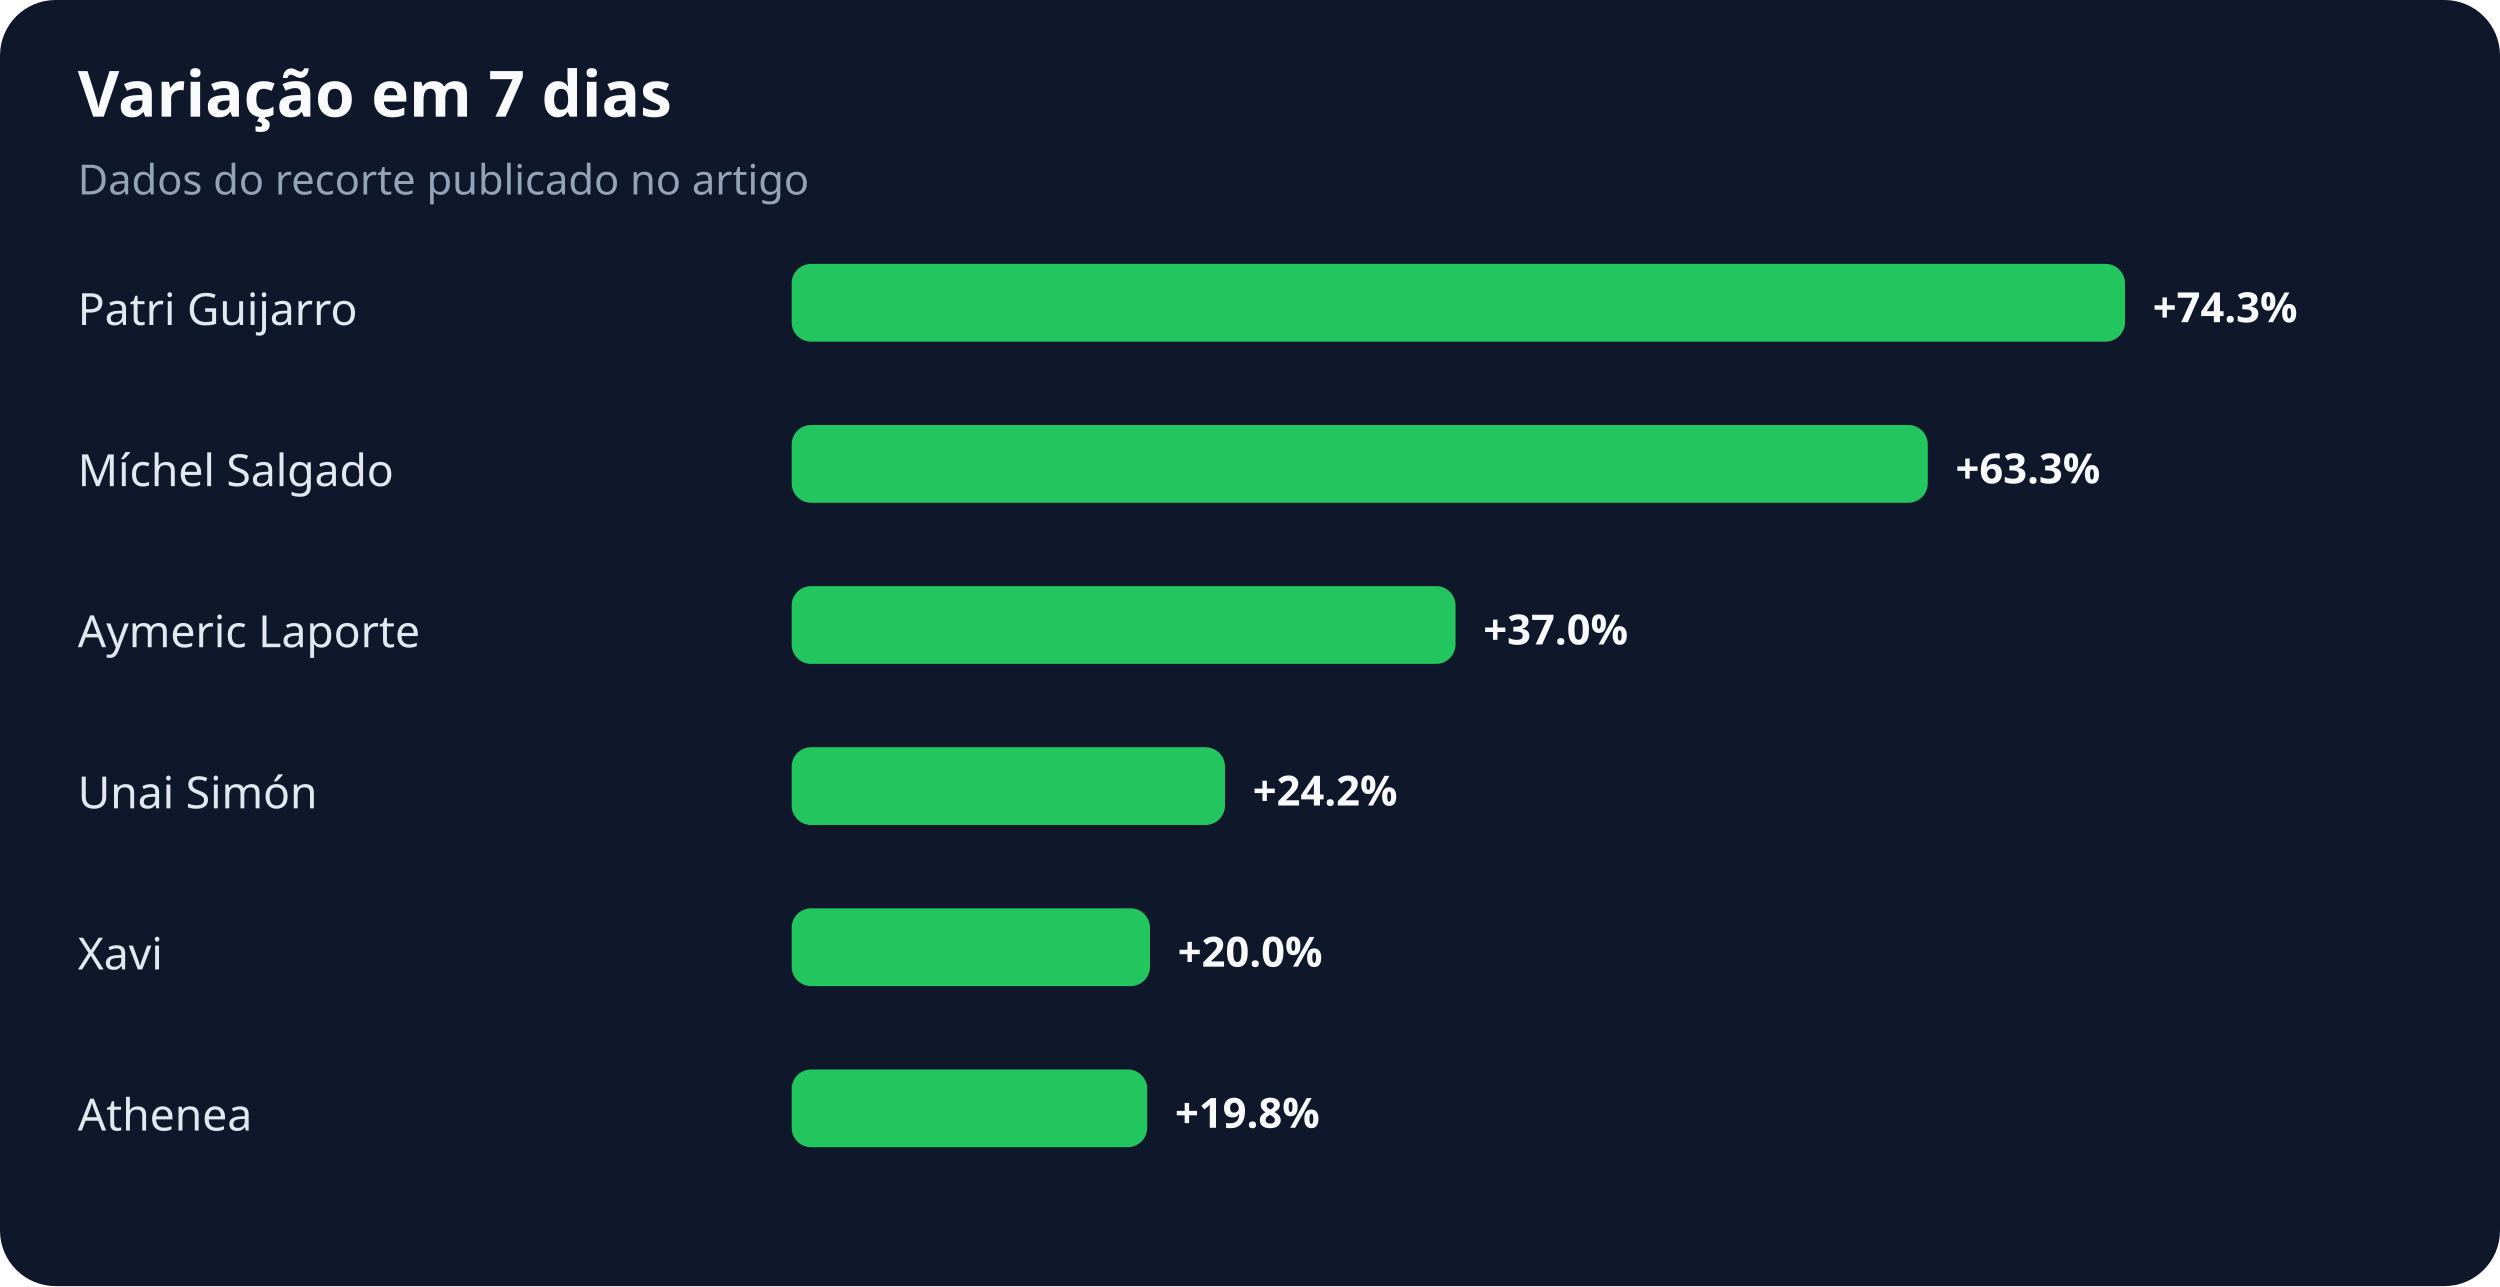
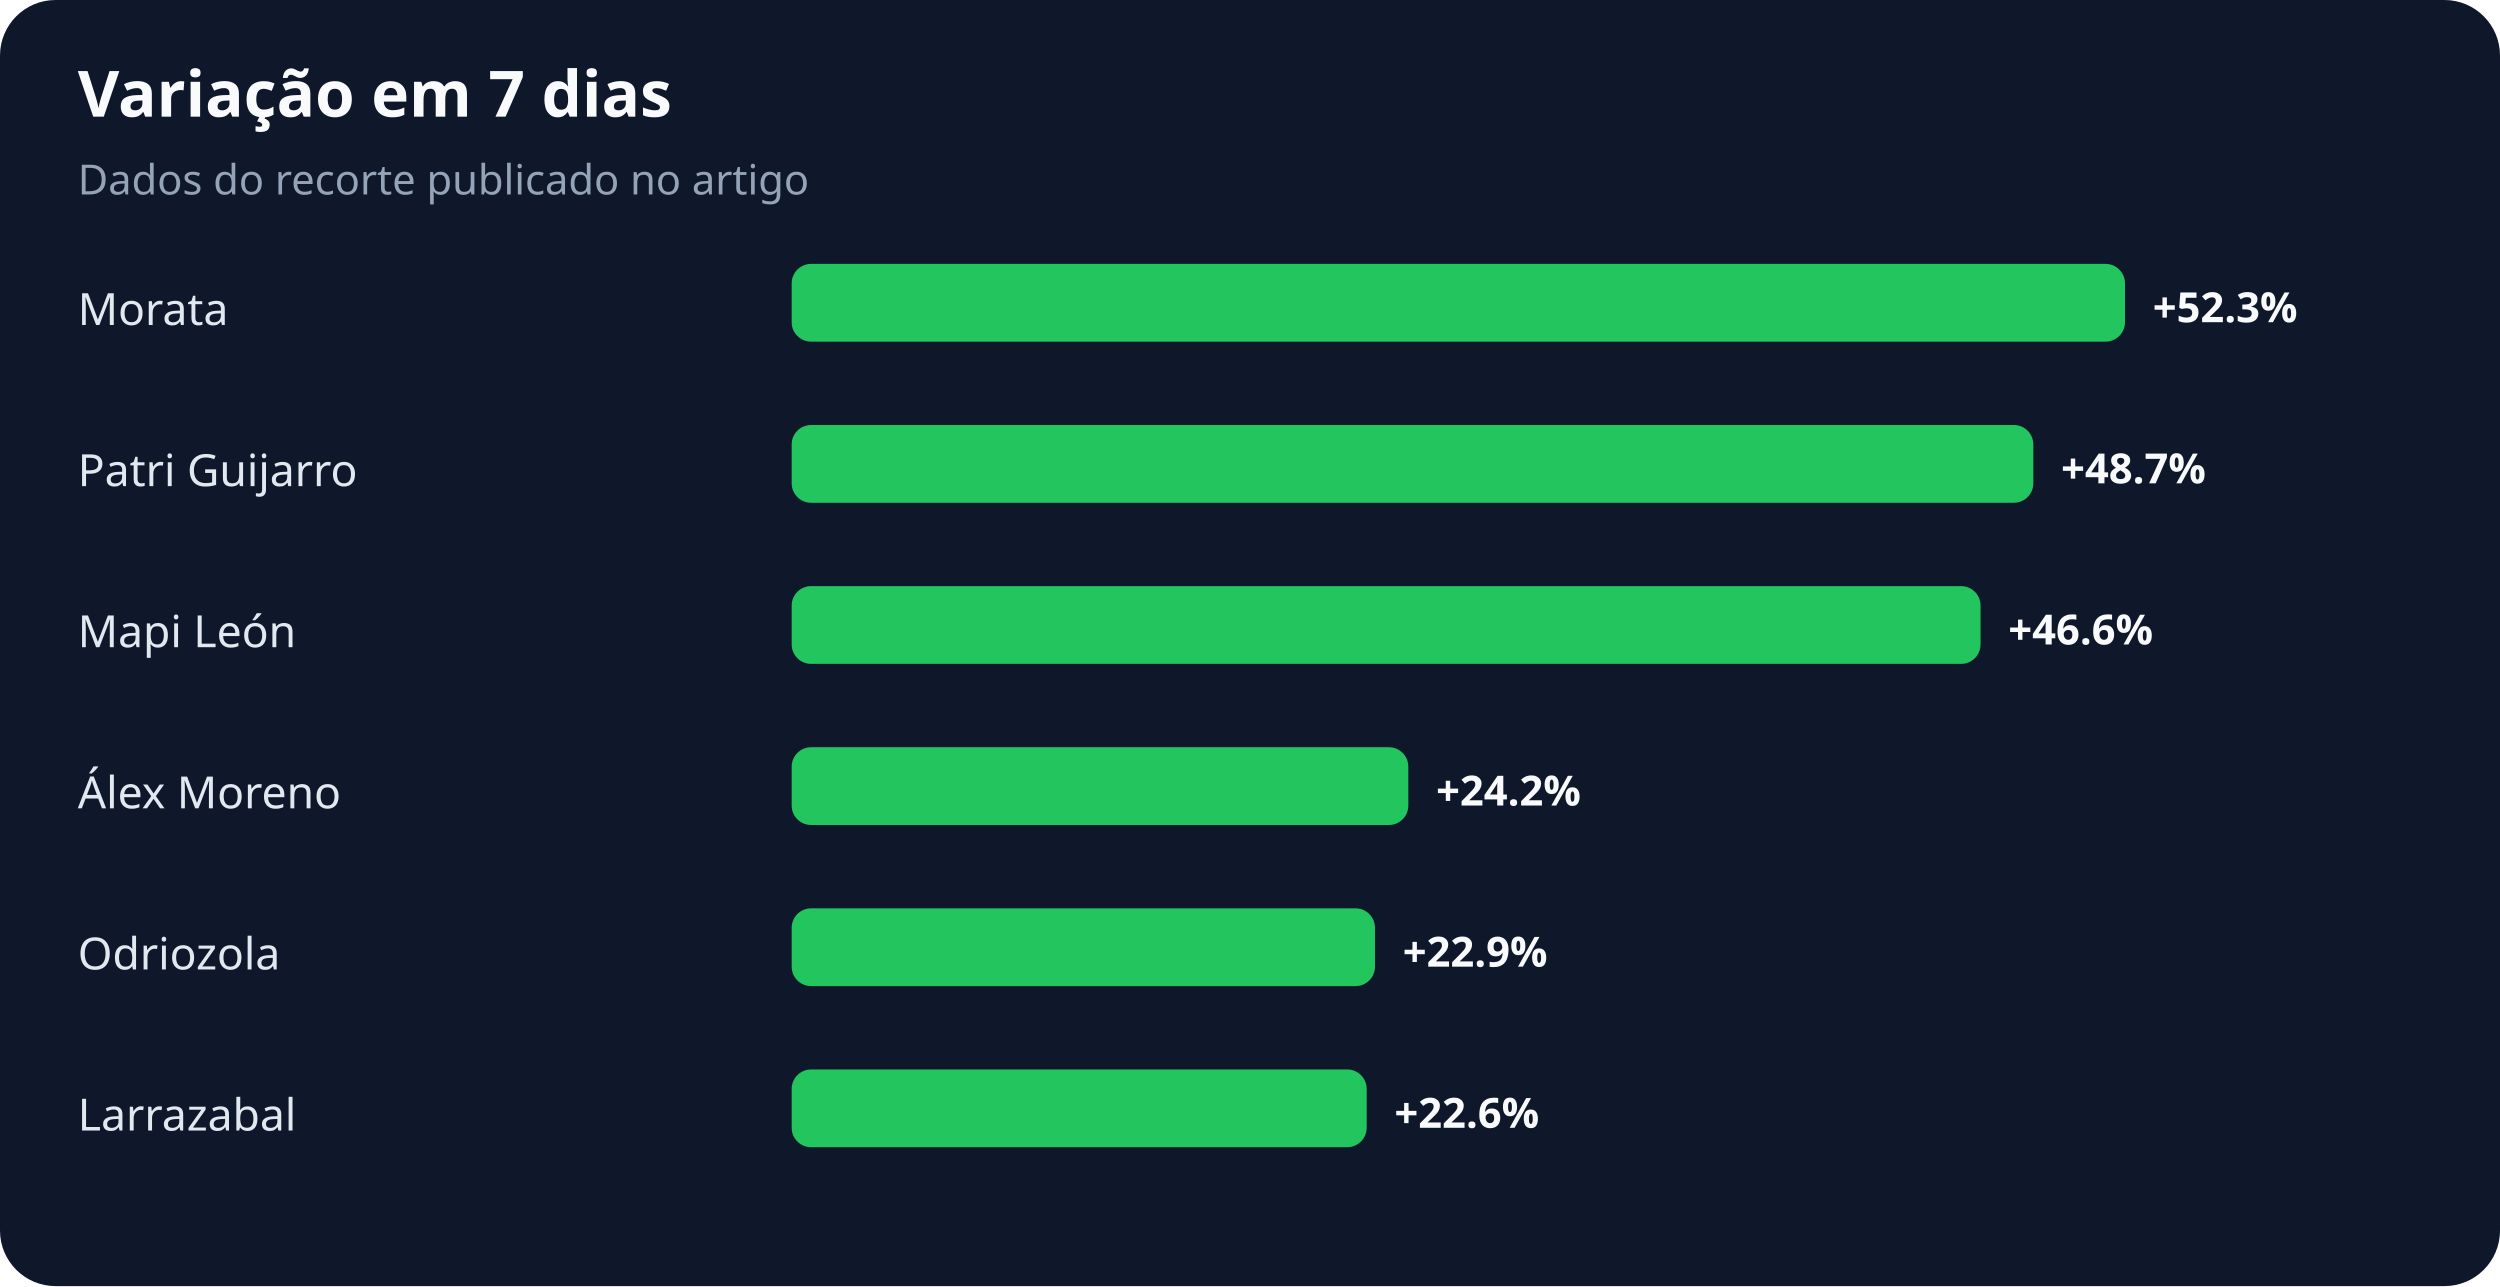
<svg xmlns="http://www.w3.org/2000/svg" width="900" height="463" viewBox="0 0 900 463" role="img" aria-labelledby="title desc">
  <rect width="100%" height="100%" rx="20" fill="#0f172a" />
  <text x="28" y="42" fill="#f8fafc" font-family="system-ui,sans-serif" font-size="23" font-weight="700">Variação em 7 dias</text>
  <text x="28" y="70" fill="#94a3b8" font-family="system-ui,sans-serif" font-size="15">Dados do recorte publicado no artigo</text>
-   <text x="28" y="117" fill="#e2e8f0" font-family="system-ui,sans-serif" font-size="16">Patri Guijarro</text>
+   <text x="28" y="117" fill="#e2e8f0" font-family="system-ui,sans-serif" font-size="16">Morata</text>
  <rect x="285" y="95" width="480" height="28" rx="7" fill="#22c55e" />
-   <text x="775" y="116" fill="#f8fafc" font-family="system-ui,sans-serif" font-size="15" font-weight="700">+74.3%</text>
-   <text x="28" y="175" fill="#e2e8f0" font-family="system-ui,sans-serif" font-size="16">Míchel Salgado</text>
-   <rect x="285" y="153" width="409" height="28" rx="7" fill="#22c55e" />
-   <text x="704" y="174" fill="#f8fafc" font-family="system-ui,sans-serif" font-size="15" font-weight="700">+63.3%</text>
-   <text x="28" y="233" fill="#e2e8f0" font-family="system-ui,sans-serif" font-size="16">Aymeric Laporte</text>
-   <rect x="285" y="211" width="239" height="28" rx="7" fill="#22c55e" />
-   <text x="534" y="232" fill="#f8fafc" font-family="system-ui,sans-serif" font-size="15" font-weight="700">+37.0%</text>
-   <text x="28" y="291" fill="#e2e8f0" font-family="system-ui,sans-serif" font-size="16">Unai Simón</text>
-   <rect x="285" y="269" width="156" height="28" rx="7" fill="#22c55e" />
-   <text x="451" y="290" fill="#f8fafc" font-family="system-ui,sans-serif" font-size="15" font-weight="700">+24.2%</text>
-   <text x="28" y="349" fill="#e2e8f0" font-family="system-ui,sans-serif" font-size="16">Xavi</text>
-   <rect x="285" y="327" width="129" height="28" rx="7" fill="#22c55e" />
-   <text x="424" y="348" fill="#f8fafc" font-family="system-ui,sans-serif" font-size="15" font-weight="700">+20.0%</text>
-   <text x="28" y="407" fill="#e2e8f0" font-family="system-ui,sans-serif" font-size="16">Athenea</text>
-   <rect x="285" y="385" width="128" height="28" rx="7" fill="#22c55e" />
-   <text x="423" y="406" fill="#f8fafc" font-family="system-ui,sans-serif" font-size="15" font-weight="700">+19.8%</text>
+   <text x="775" y="116" fill="#f8fafc" font-family="system-ui,sans-serif" font-size="15" font-weight="700">+52.3%</text>
+   <text x="28" y="175" fill="#e2e8f0" font-family="system-ui,sans-serif" font-size="16">Patri Guijarro</text>
+   <rect x="285" y="153" width="447" height="28" rx="7" fill="#22c55e" />
+   <text x="742" y="174" fill="#f8fafc" font-family="system-ui,sans-serif" font-size="15" font-weight="700">+48.7%</text>
+   <text x="28" y="233" fill="#e2e8f0" font-family="system-ui,sans-serif" font-size="16">Mapi León</text>
+   <rect x="285" y="211" width="428" height="28" rx="7" fill="#22c55e" />
+   <text x="723" y="232" fill="#f8fafc" font-family="system-ui,sans-serif" font-size="15" font-weight="700">+46.6%</text>
+   <text x="28" y="291" fill="#e2e8f0" font-family="system-ui,sans-serif" font-size="16">Álex Moreno</text>
+   <rect x="285" y="269" width="222" height="28" rx="7" fill="#22c55e" />
+   <text x="517" y="290" fill="#f8fafc" font-family="system-ui,sans-serif" font-size="15" font-weight="700">+24.2%</text>
+   <text x="28" y="349" fill="#e2e8f0" font-family="system-ui,sans-serif" font-size="16">Odriozola</text>
+   <rect x="285" y="327" width="210" height="28" rx="7" fill="#22c55e" />
+   <text x="505" y="348" fill="#f8fafc" font-family="system-ui,sans-serif" font-size="15" font-weight="700">+22.9%</text>
+   <text x="28" y="407" fill="#e2e8f0" font-family="system-ui,sans-serif" font-size="16">Larrazabal</text>
+   <rect x="285" y="385" width="207" height="28" rx="7" fill="#22c55e" />
+   <text x="502" y="406" fill="#f8fafc" font-family="system-ui,sans-serif" font-size="15" font-weight="700">+22.6%</text>
</svg>
